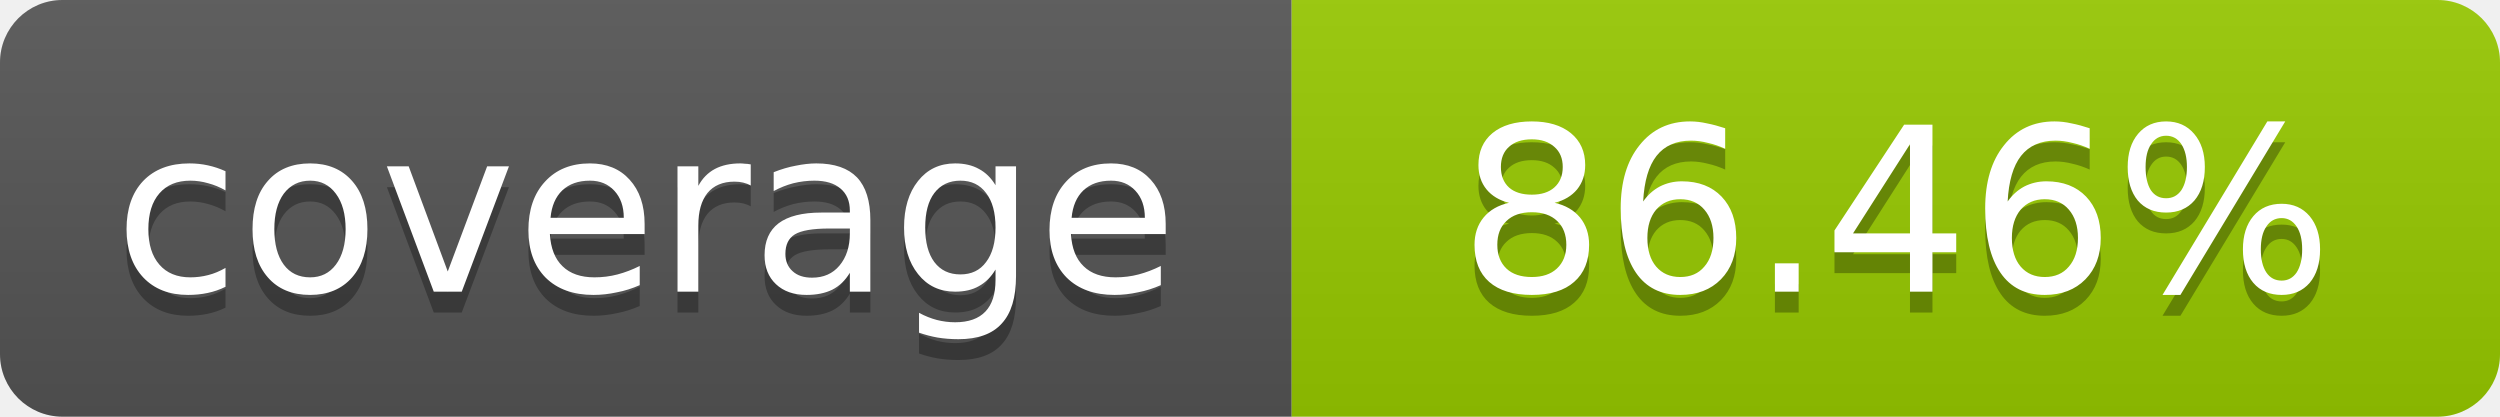
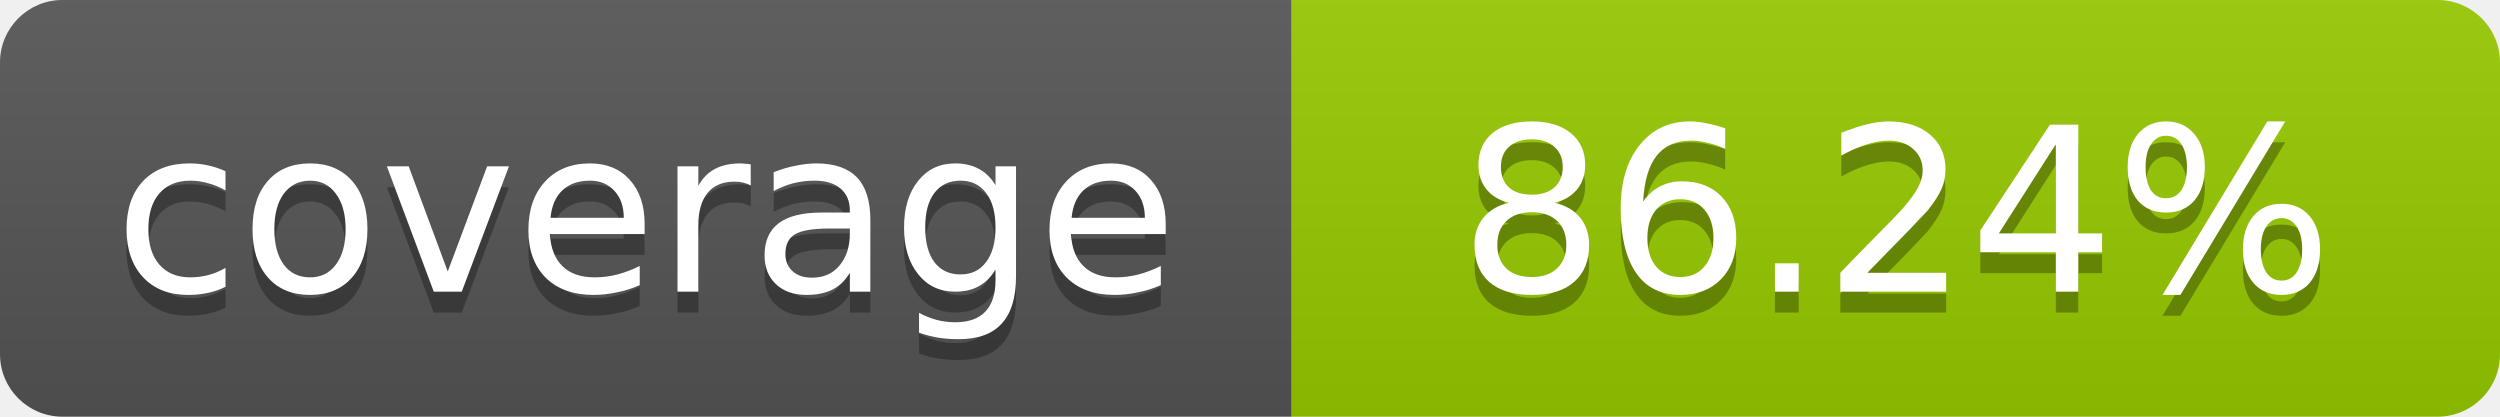
- <svg xmlns="http://www.w3.org/2000/svg" width="120" height="20" role="img" aria-label="coverage: 86.46%">
+ <svg xmlns="http://www.w3.org/2000/svg" width="120" height="20" role="img" aria-label="coverage: 86.24%">
  <linearGradient id="s" x2="0" y2="100%">
    <stop offset="0" stop-color="#bbb" stop-opacity=".1" />
    <stop offset="1" stop-opacity=".1" />
  </linearGradient>
  <clipPath id="r">
    <rect width="120" height="20" rx="3" fill="#fff" />
  </clipPath>
  <g clip-path="url(#r)">
    <rect width="62" height="20" fill="#555" />
    <rect x="62" width="58" height="20" fill="#97CA00" />
    <rect width="120" height="20" fill="url(#s)" />
  </g>
  <g fill="#fff" text-anchor="middle" font-family="Verdana,Geneva,DejaVu Sans,sans-serif" font-size="11">
    <text x="31" y="15" fill="#010101" fill-opacity=".3">coverage</text>
    <text x="31" y="14">coverage</text>
-     <text x="91" y="15" fill="#010101" fill-opacity=".3">86.46%</text>
-     <text x="91" y="14">86.46%</text>
+     <text x="91" y="15" fill="#010101" fill-opacity=".3">86.24%</text>
+     <text x="91" y="14">86.24%</text>
  </g>
</svg>
